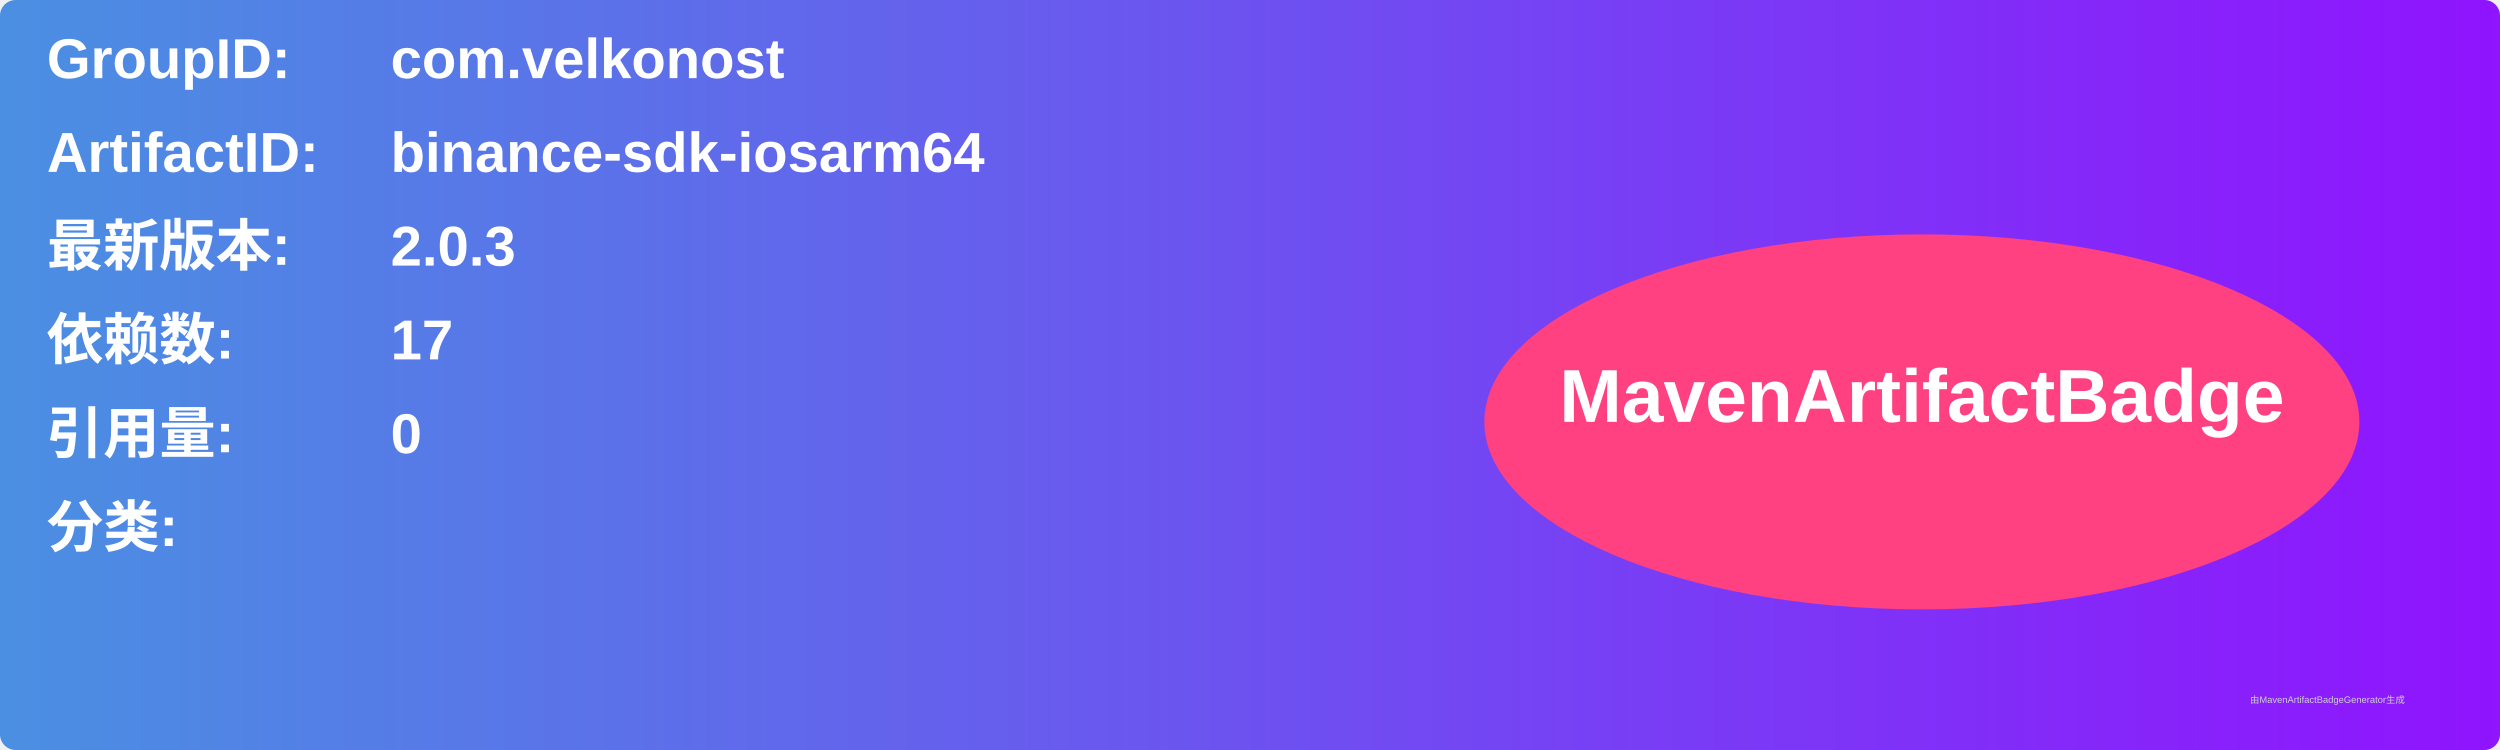
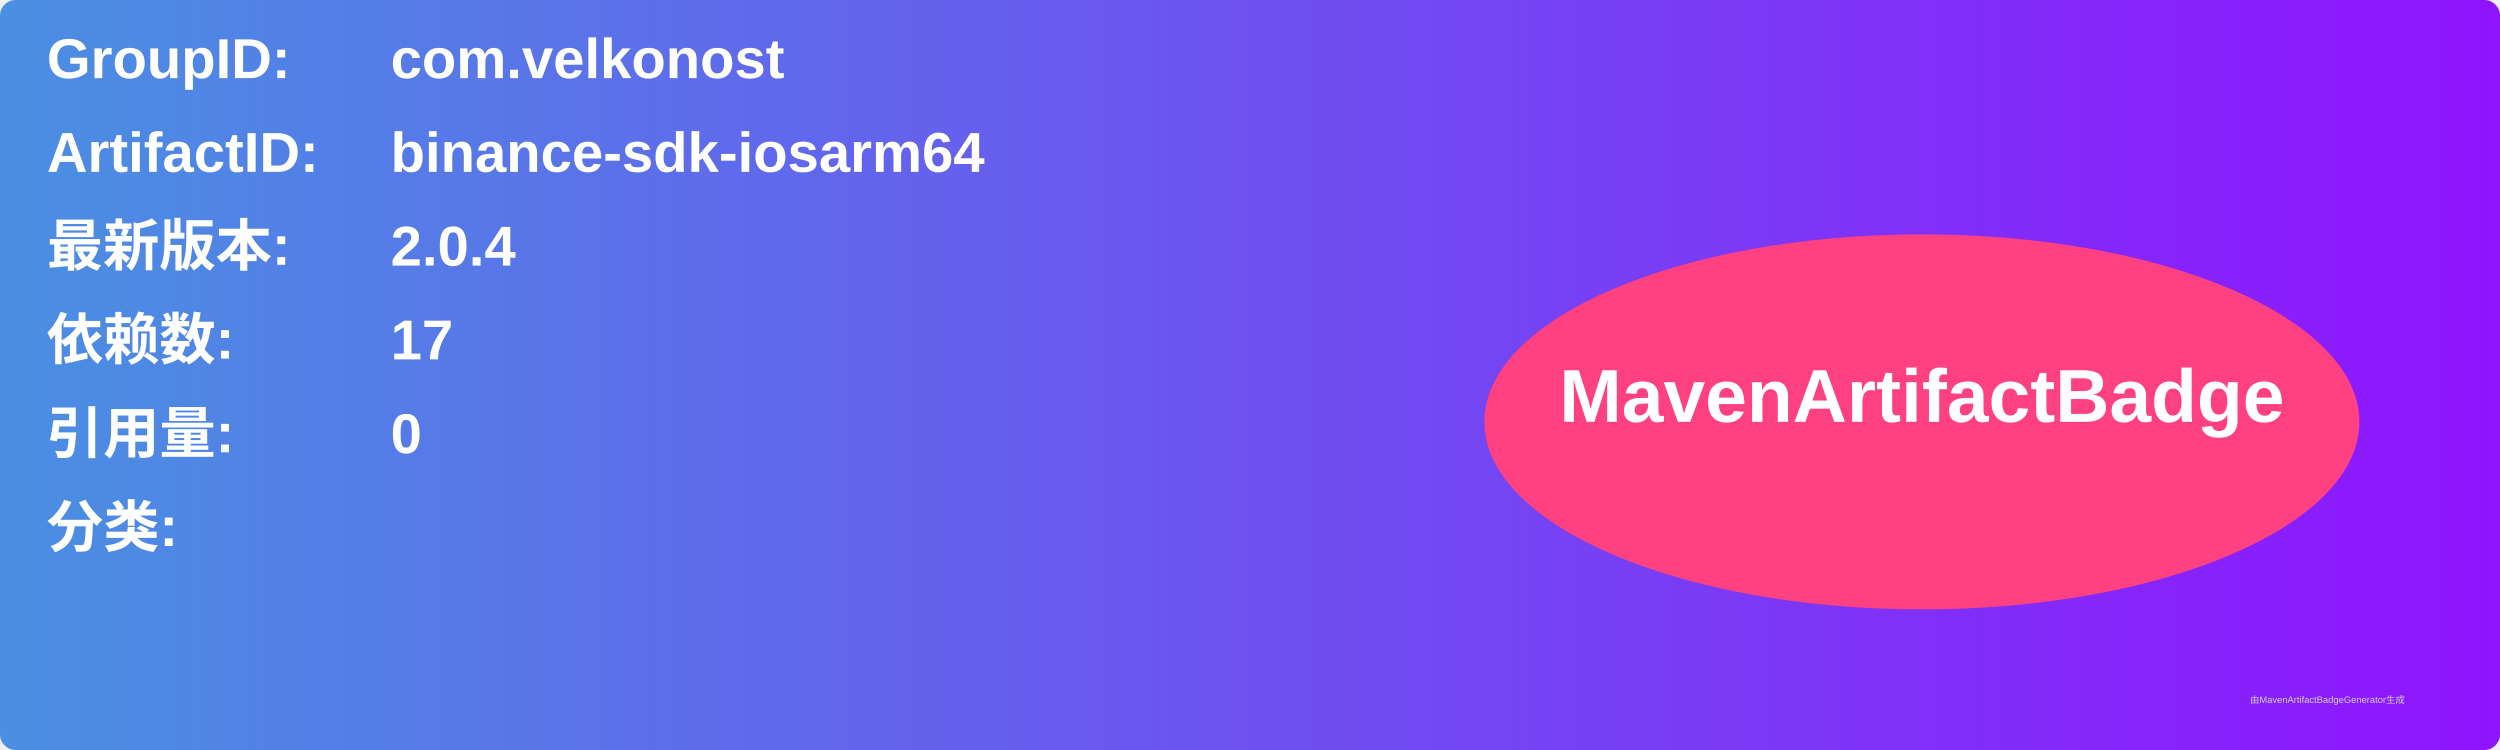
<svg xmlns="http://www.w3.org/2000/svg" width="800" height="240" viewBox="0 0 800 240">
  <linearGradient id="grad" x1="0%" y1="0%" x2="100%" y2="0%">
    <stop offset="0%" stop-color="#4a90e2" />
    <stop offset="100%" stop-color="#9013fe" />
  </linearGradient>
  <rect width="100%" height="100%" rx="5" ry="5" fill="url(#grad)" />
  <g transform="translate(15, 15)">
    <text x="0" y="10" font-family="Arial" font-size="18" fill="white" font-weight="bold" width="260">GroupID:</text>
    <text x="110" y="10" font-family="Arial" font-size="18" fill="white" font-weight="bold" width="460">com.velkonost</text>
    <text x="0" y="40" font-family="Arial" font-size="18" fill="white" font-weight="bold" width="260">ArtifactID:</text>
    <text x="110" y="40" font-family="Arial" font-size="18" fill="white" font-weight="bold" width="460">binance-sdk-iosarm64</text>
    <text x="0" y="70" font-family="Arial" font-size="18" fill="white" font-weight="bold">最新版本:</text>
    <text x="110" y="70" font-family="Arial" font-size="18" fill="white" font-weight="bold">
-       <tspan font-weight="bold">2.0.3</tspan>
+       <tspan font-weight="bold">2.0.4</tspan>
    </text>
    <text x="0" y="100" font-family="Arial" font-size="18" fill="white" font-weight="bold">依赖数: </text>
    <text x="110" y="100" font-family="Arial" font-size="18" fill="white">
      <tspan font-weight="bold">17</tspan>
    </text>
    <text x="0" y="130" font-family="Arial" font-size="18" fill="white" font-weight="bold">引用量: </text>
    <text x="110" y="130" font-family="Arial" font-size="18" fill="white">
      <tspan font-weight="bold">0</tspan>
    </text>
    <text x="0" y="160" font-family="Arial" font-size="18" fill="white" font-weight="bold">分类:</text>
    <text x="10" y="190" font-family="Arial" font-size="10" fill="white">
      <tspan font-weight="bold" />
    </text>
    <ellipse cx="600" cy="120" rx="140" ry="60" fill="#ff4081" />
    <text x="600" y="120" text-anchor="middle" font-family="Arial" font-size="24" fill="white" font-weight="bold">MavenArtifactBadge</text>
  </g>
  <text x="720" y="225" font-family="Arial" font-size="3" fill="#d0d0d0">由MavenArtifactBadgeGenerator生成</text>
</svg>
